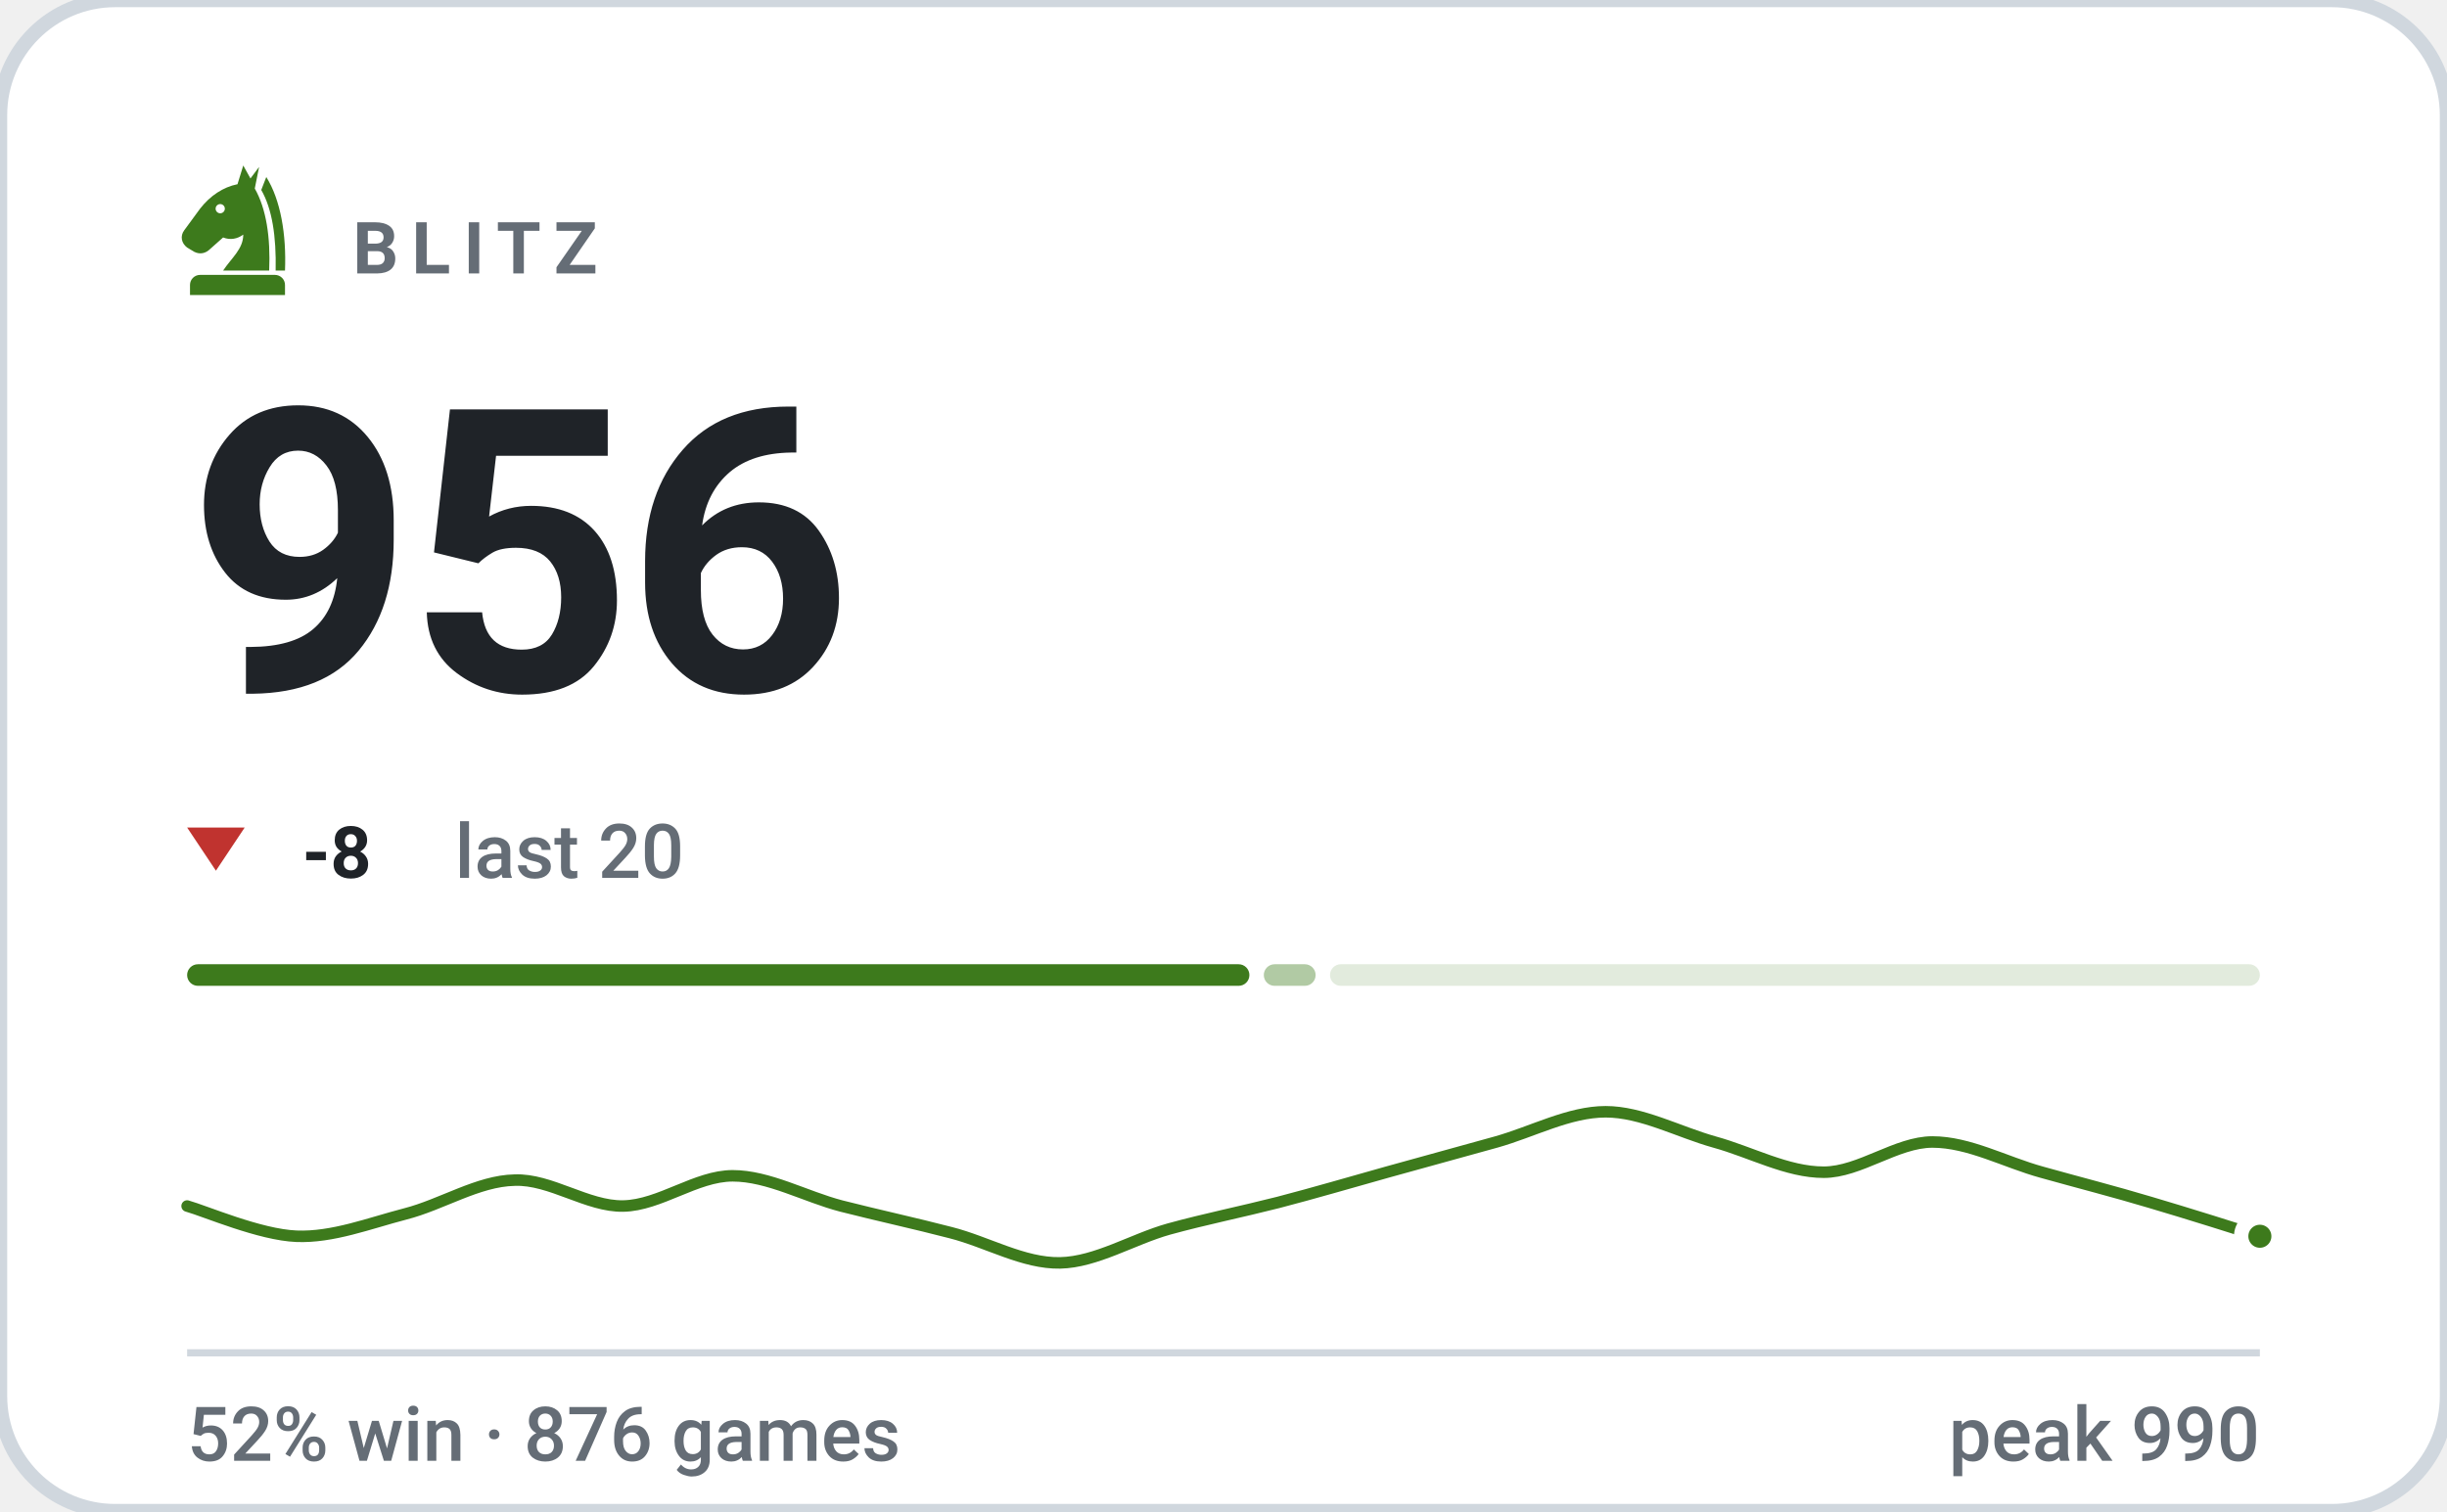
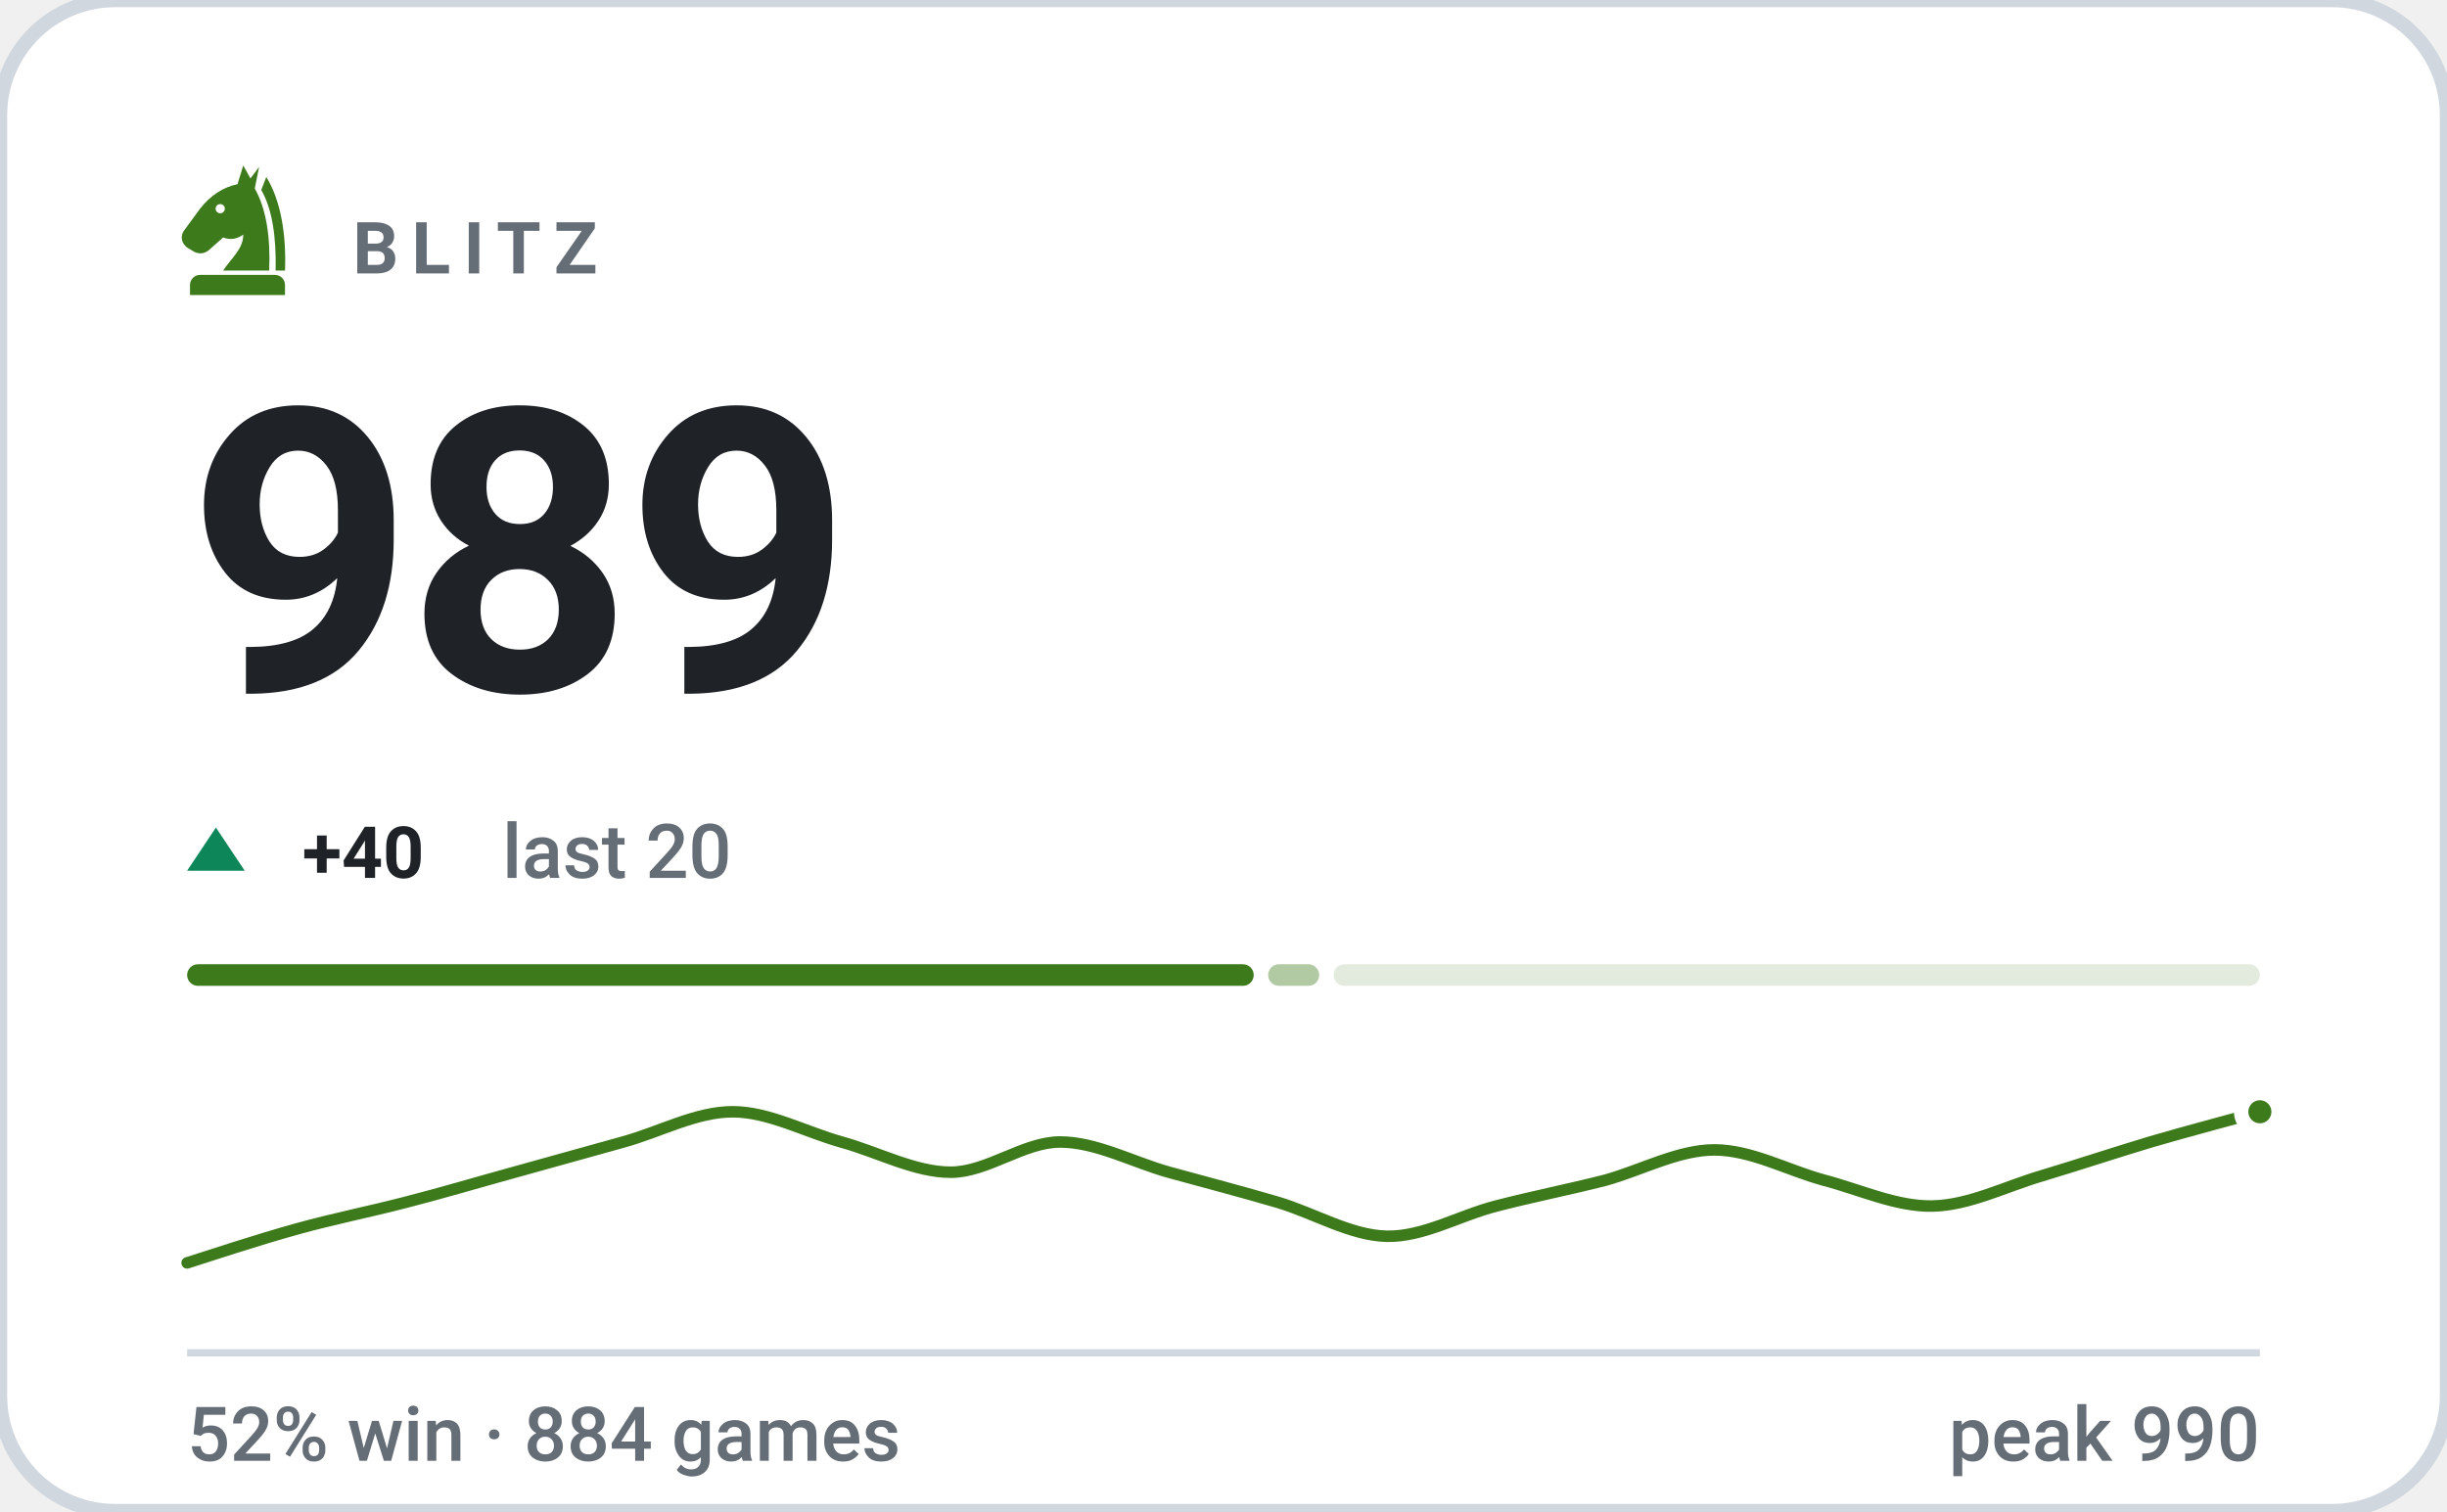
- <svg xmlns="http://www.w3.org/2000/svg" viewBox="0 0 340 210" width="340" height="210" role="img" aria-label="BLITZ rating 956, 52% win rate over 876 games">
+ <svg xmlns="http://www.w3.org/2000/svg" viewBox="0 0 340 210" width="340" height="210" role="img" aria-label="BLITZ rating 989, 52% win rate over 884 games">
  <style>svg{font-family:-apple-system,BlinkMacSystemFont,'Segoe UI',Roboto,'Helvetica Neue',Arial,sans-serif}text{fill:#1f2328;white-space:pre}.bg{fill:#ffffff;stroke:#d0d7de;stroke-width:2}.acc{fill:#3d7a1c}.win{fill:#0d8659}.draw{fill:#7c7f85}.loss{fill:#c0332f}.lbl{font-size:10px;font-weight:600;letter-spacing:.18em;fill:#656d76}.cap{font-size:10.5px;font-weight:500;fill:#656d76}.num{font-family:-apple-system,BlinkMacSystemFont,'Segoe UI',Roboto,'Helvetica Neue',Arial,sans-serif;font-weight:700;letter-spacing:-.02em}.tick{font-size:9px;font-weight:500;fill:#656d76;opacity:.75}.dl{font-size:10px;font-weight:600}.rule{stroke:#d0d7de;stroke-width:1;fill:none}.grid{stroke:#d0d7de;stroke-width:1;fill:none;opacity:.7}.ln{fill:none;stroke:#3d7a1c;stroke-width:2;stroke-linecap:round;stroke-linejoin:round}.ring{stroke:#ffffff;stroke-width:2}.hollow{fill:none;stroke-width:1.5}.sq{fill:#1f2328;opacity:.035}</style>
  <rect class="bg" width="340" height="210" rx="16" />
  <g class="acc" transform="translate(23.0,21.8) scale(0.2)">
    <path fill-rule="evenodd" d="M54 6L50 19C40 21 31 27 24 36L13 51C10 55 11 60 15 63L20 66C24 68 28 67 31 64L40 56C45 58 50 57 54 54C54 64 46 70 40 79H72C73 56 70 36 62 22L65 7L59 15zM41.2 36a3.2 3.2 0 1 0-6.4 0 3.2 3.2 0 1 0 6.4 0z" />
    <path d="M70 14C80 30 84 54 83 79H76.5C77 55 74 36 66.5 23z" />
    <path d="M24 82h52a7 7 0 0 1 7 7v7H17v-7a7 7 0 0 1 7-7z" />
  </g>
  <text class="lbl" x="49" y="38">BLITZ</text>
-   <text class="num" x="26" y="96" style="font-size:55px">956</text>
-   <path fill="#c0332f" d="M30 121L34 115H26Z" />
-   <text class="dl" x="42" y="122" fill="#c0332f">-8</text>
-   <text class="cap" x="63.2" y="122">last 20</text>
-   <rect x="26.0" y="134" width="147.6" height="3" rx="1.5" fill="#3d7a1c" opacity="1" />
-   <rect x="175.6" y="134" width="7.2" height="3" rx="1.5" fill="#3d7a1c" opacity="0.4" />
-   <rect x="184.8" y="134" width="129.2" height="3" rx="1.5" fill="#3d7a1c" opacity="0.15" />
-   <path class="ln" style="stroke-width:1.6" d="M26.0 167.6C28.5 168.3 36.1 171.6 41.2 171.8C46.2 172.0 51.3 170.0 56.3 168.7C61.4 167.4 66.4 164.1 71.5 164.0C76.5 163.8 81.6 167.7 86.6 167.6C91.7 167.5 96.7 163.4 101.8 163.4C106.8 163.4 111.9 166.3 116.9 167.6C122.0 168.9 127.1 170.0 132.1 171.3C137.2 172.6 142.2 175.6 147.3 175.5C152.3 175.4 157.4 172.2 162.4 170.8C167.5 169.4 172.5 168.4 177.6 167.1C182.6 165.8 187.7 164.3 192.7 162.9C197.8 161.5 202.8 160.1 207.9 158.7C212.9 157.3 218.0 154.5 223.1 154.5C228.1 154.5 233.2 157.3 238.2 158.7C243.3 160.1 248.3 162.9 253.4 162.9C258.4 162.9 263.5 158.7 268.5 158.7C273.6 158.7 278.6 161.5 283.7 162.9C288.7 164.3 293.8 165.6 298.8 167.1C303.9 168.6 311.5 171.0 314.0 171.8" />
-   <circle class="acc ring" cx="314.0" cy="171.8" r="2.6" />
+   <text class="num" x="26" y="96" style="font-size:55px">989</text>
+   <path fill="#0d8659" d="M30 115L34 121H26Z" />
+   <text class="dl" x="42" y="122" fill="#0d8659">+40</text>
+   <text class="cap" x="69.8" y="122">last 20</text>
+   <rect x="26.0" y="134" width="148.2" height="3" rx="1.5" fill="#3d7a1c" opacity="1" />
+   <rect x="176.2" y="134" width="7.1" height="3" rx="1.5" fill="#3d7a1c" opacity="0.4" />
+   <rect x="185.3" y="134" width="128.7" height="3" rx="1.5" fill="#3d7a1c" opacity="0.15" />
+   <path class="ln" style="stroke-width:1.6" d="M26.0 175.5C28.5 174.7 36.1 172.2 41.2 170.8C46.2 169.4 51.3 168.4 56.3 167.1C61.4 165.8 66.4 164.3 71.5 162.9C76.5 161.5 81.6 160.1 86.6 158.7C91.7 157.3 96.7 154.5 101.8 154.5C106.8 154.5 111.9 157.3 116.9 158.7C122.0 160.1 127.1 162.9 132.1 162.9C137.2 162.9 142.2 158.7 147.3 158.7C152.3 158.7 157.4 161.5 162.4 162.9C167.5 164.3 172.5 165.6 177.6 167.1C182.6 168.6 187.7 171.7 192.7 171.8C197.8 171.9 202.8 168.9 207.9 167.6C212.9 166.3 218.0 165.3 223.1 164.0C228.1 162.6 233.2 159.8 238.2 159.8C243.3 159.8 248.3 162.6 253.4 164.0C258.4 165.3 263.5 167.7 268.5 167.6C273.6 167.5 278.6 164.9 283.7 163.4C288.7 161.9 293.8 160.2 298.8 158.7C303.9 157.2 311.5 155.2 314.0 154.5" />
+   <circle class="acc ring" cx="314.0" cy="154.5" r="2.6" />
  <line class="rule" x1="26" y1="188" x2="314" y2="188" />
-   <text class="cap" x="26" y="203">52% win · 876 games</text>
+   <text class="cap" x="26" y="203">52% win · 884 games</text>
  <text class="cap" x="314" y="203" text-anchor="end">peak 990</text>
</svg>
